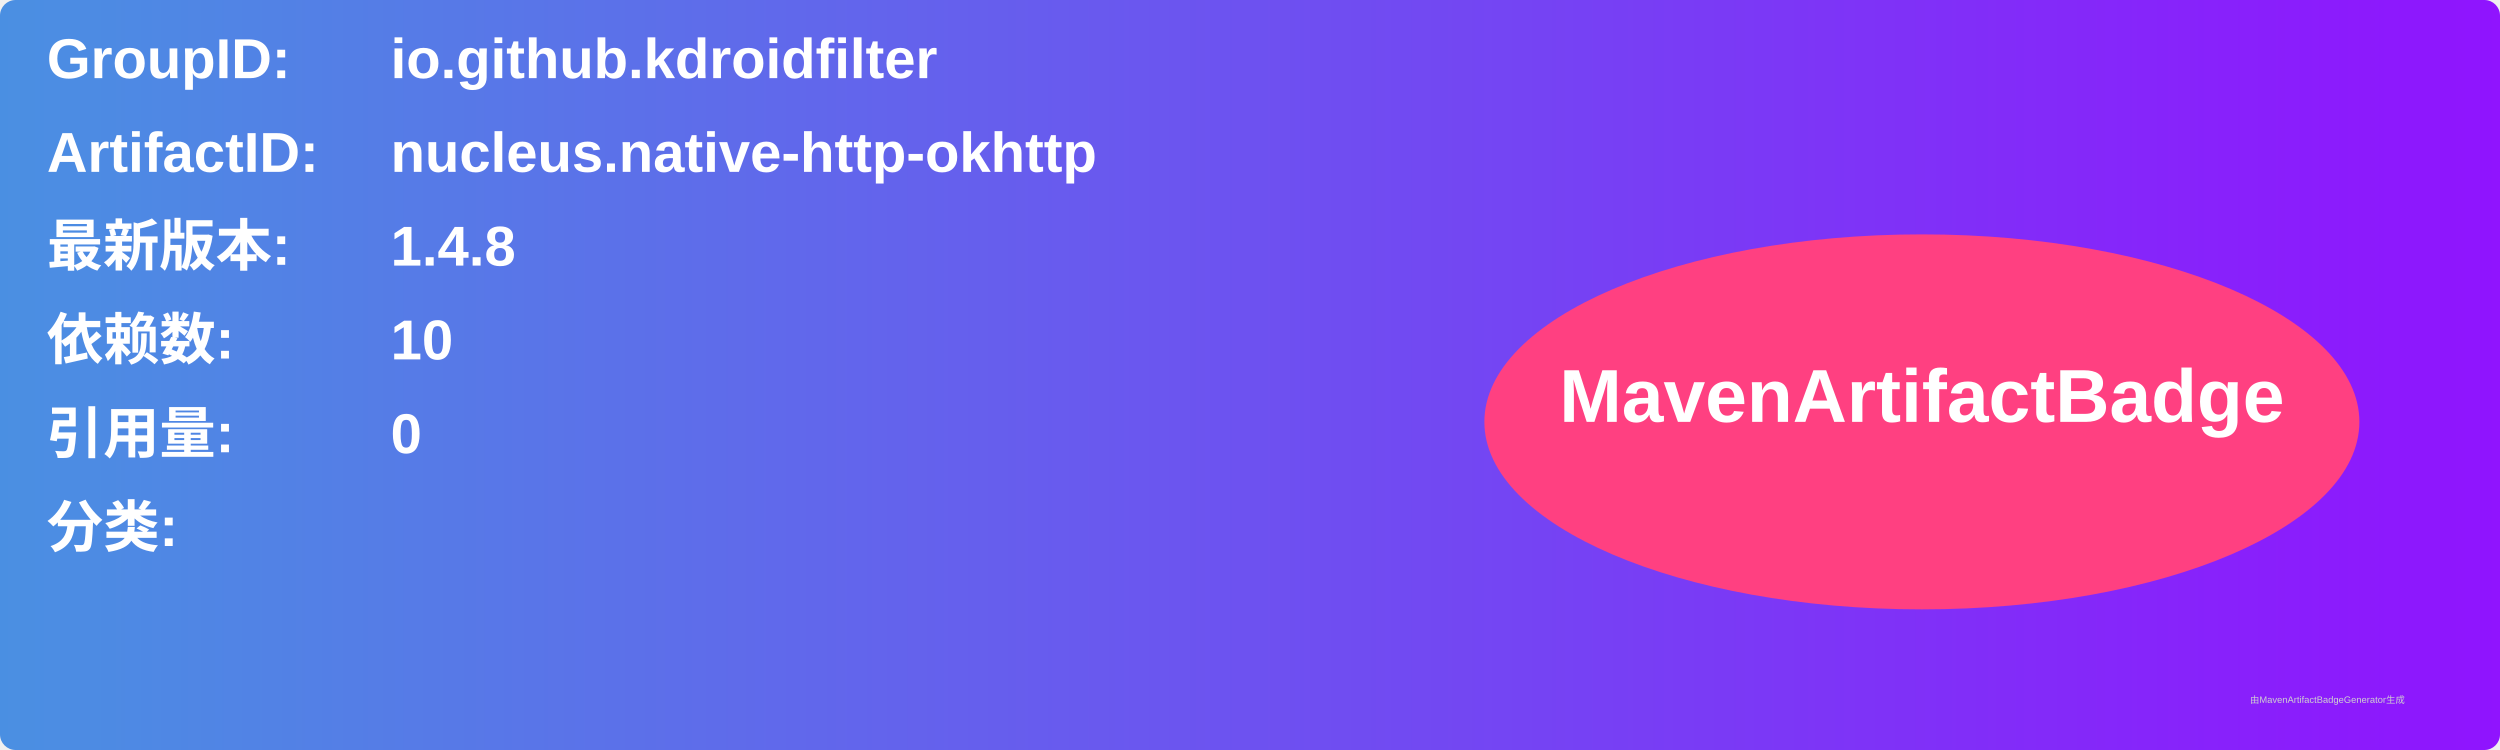
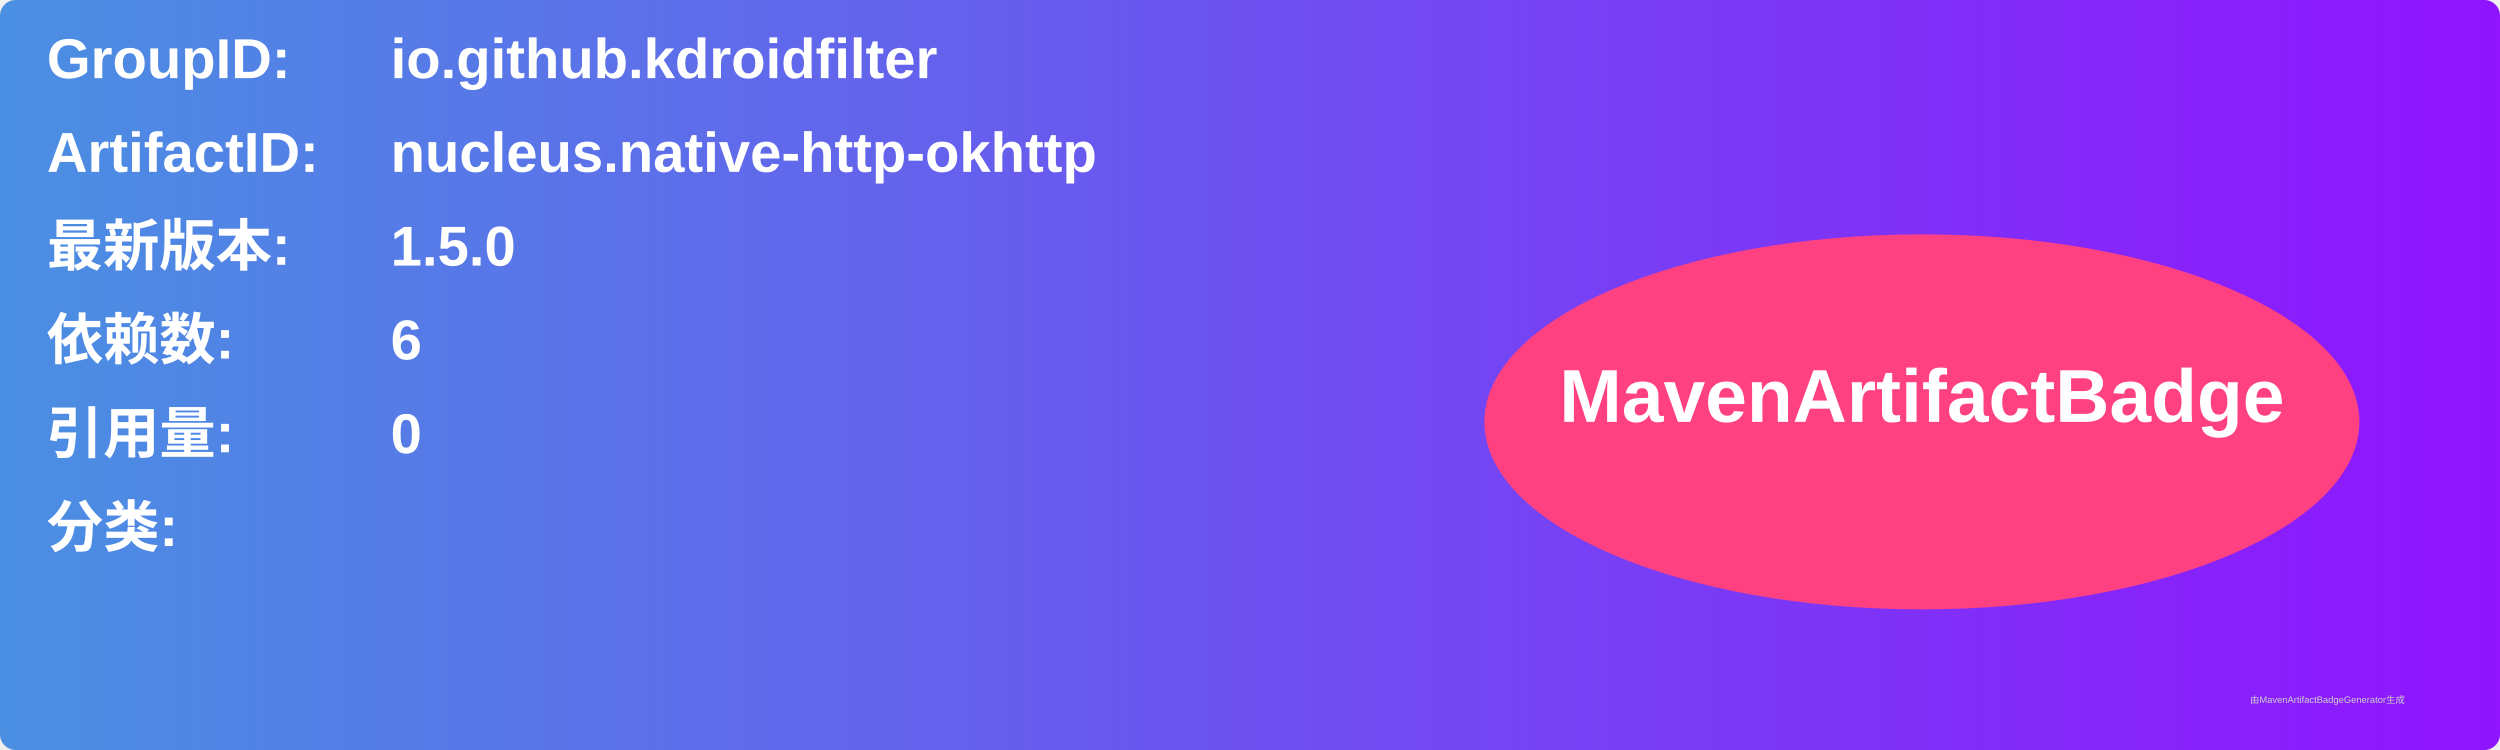
<svg xmlns="http://www.w3.org/2000/svg" width="800" height="240" viewBox="0 0 800 240">
  <linearGradient id="grad" x1="0%" y1="0%" x2="100%" y2="0%">
    <stop offset="0%" stop-color="#4a90e2" />
    <stop offset="100%" stop-color="#9013fe" />
  </linearGradient>
  <rect width="100%" height="100%" rx="5" ry="5" fill="url(#grad)" />
  <g transform="translate(15, 15)">
    <text x="0" y="10" font-family="Arial" font-size="18" fill="white" font-weight="bold" width="260">GroupID:</text>
    <text x="110" y="10" font-family="Arial" font-size="18" fill="white" font-weight="bold" width="460">io.github.kdroidfilter</text>
    <text x="0" y="40" font-family="Arial" font-size="18" fill="white" font-weight="bold" width="260">ArtifactID:</text>
    <text x="110" y="40" font-family="Arial" font-size="18" fill="white" font-weight="bold" width="460">nucleus.native-http-okhttp</text>
    <text x="0" y="70" font-family="Arial" font-size="18" fill="white" font-weight="bold">最新版本:</text>
    <text x="110" y="70" font-family="Arial" font-size="18" fill="white" font-weight="bold">
-       <tspan font-weight="bold">1.4.8</tspan>
+       <tspan font-weight="bold">1.5.0</tspan>
    </text>
    <text x="0" y="100" font-family="Arial" font-size="18" fill="white" font-weight="bold">依赖数: </text>
    <text x="110" y="100" font-family="Arial" font-size="18" fill="white">
-       <tspan font-weight="bold">10</tspan>
+       <tspan font-weight="bold">6</tspan>
    </text>
    <text x="0" y="130" font-family="Arial" font-size="18" fill="white" font-weight="bold">引用量: </text>
    <text x="110" y="130" font-family="Arial" font-size="18" fill="white">
      <tspan font-weight="bold">0</tspan>
    </text>
    <text x="0" y="160" font-family="Arial" font-size="18" fill="white" font-weight="bold">分类:</text>
    <text x="10" y="190" font-family="Arial" font-size="10" fill="white">
      <tspan font-weight="bold" />
    </text>
    <ellipse cx="600" cy="120" rx="140" ry="60" fill="#ff4081" />
    <text x="600" y="120" text-anchor="middle" font-family="Arial" font-size="24" fill="white" font-weight="bold">MavenArtifactBadge</text>
  </g>
  <text x="720" y="225" font-family="Arial" font-size="3" fill="#d0d0d0">由MavenArtifactBadgeGenerator生成</text>
</svg>
